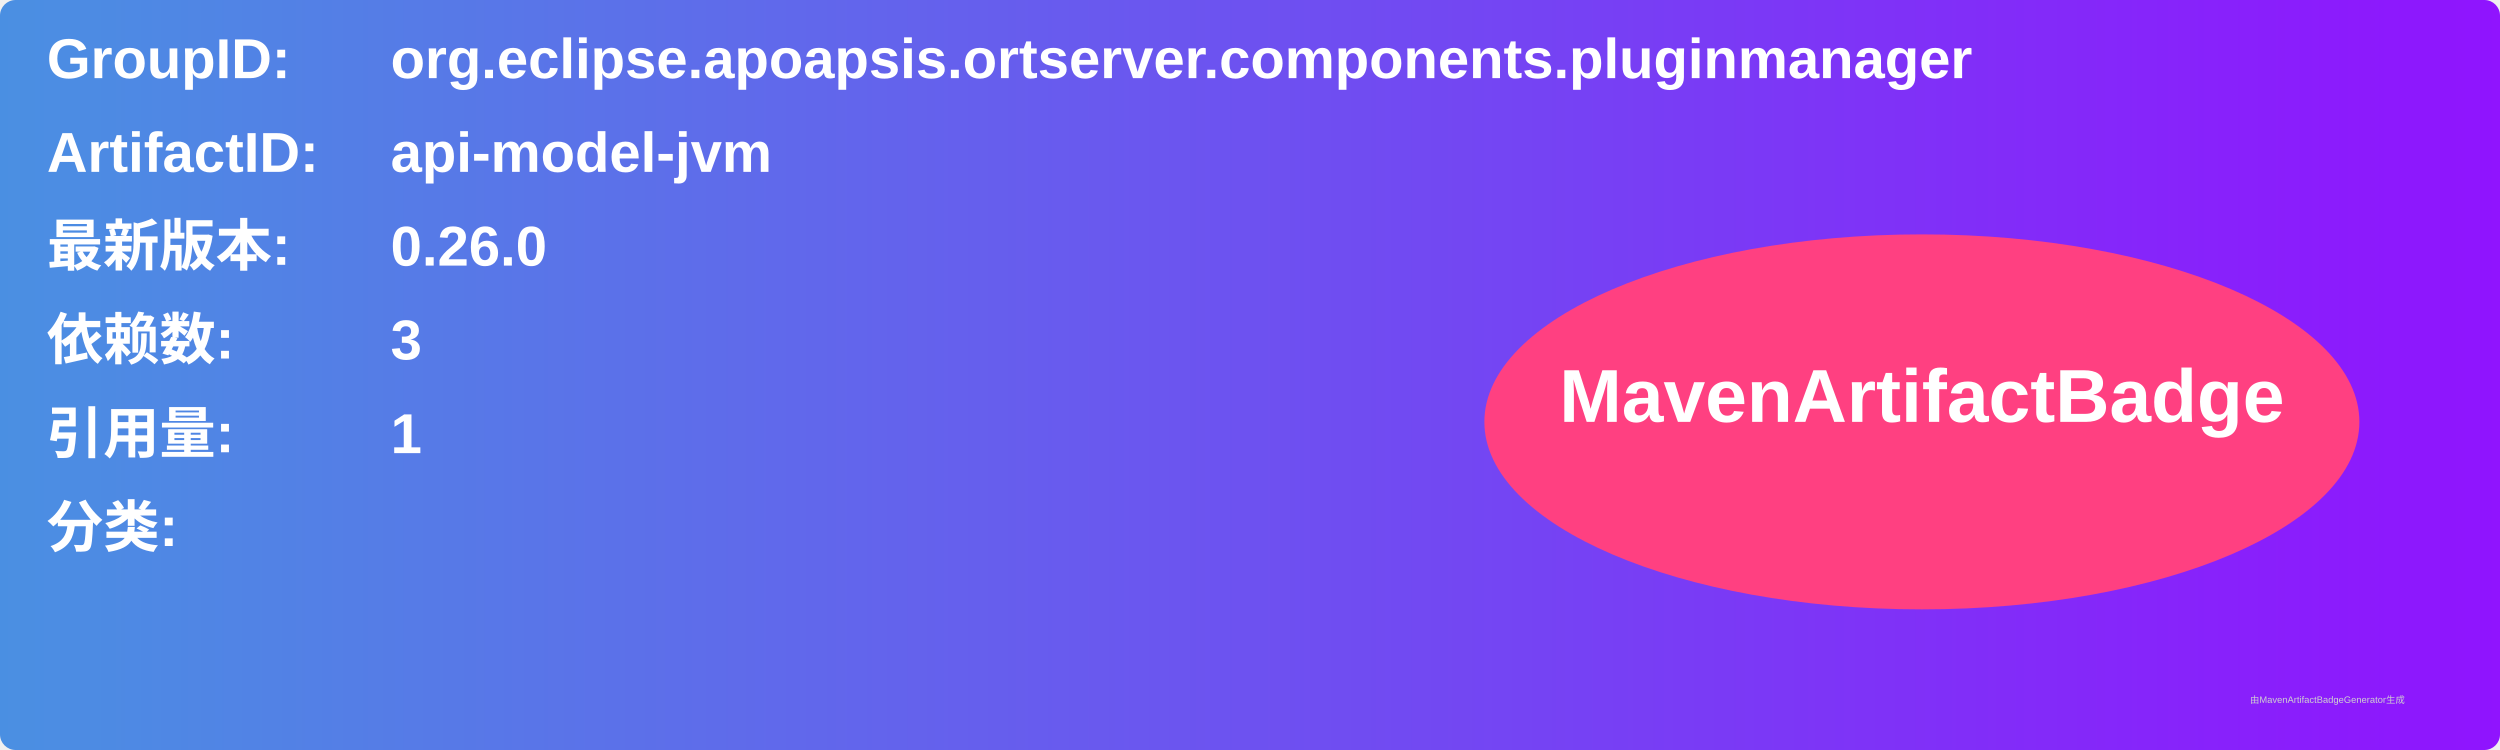
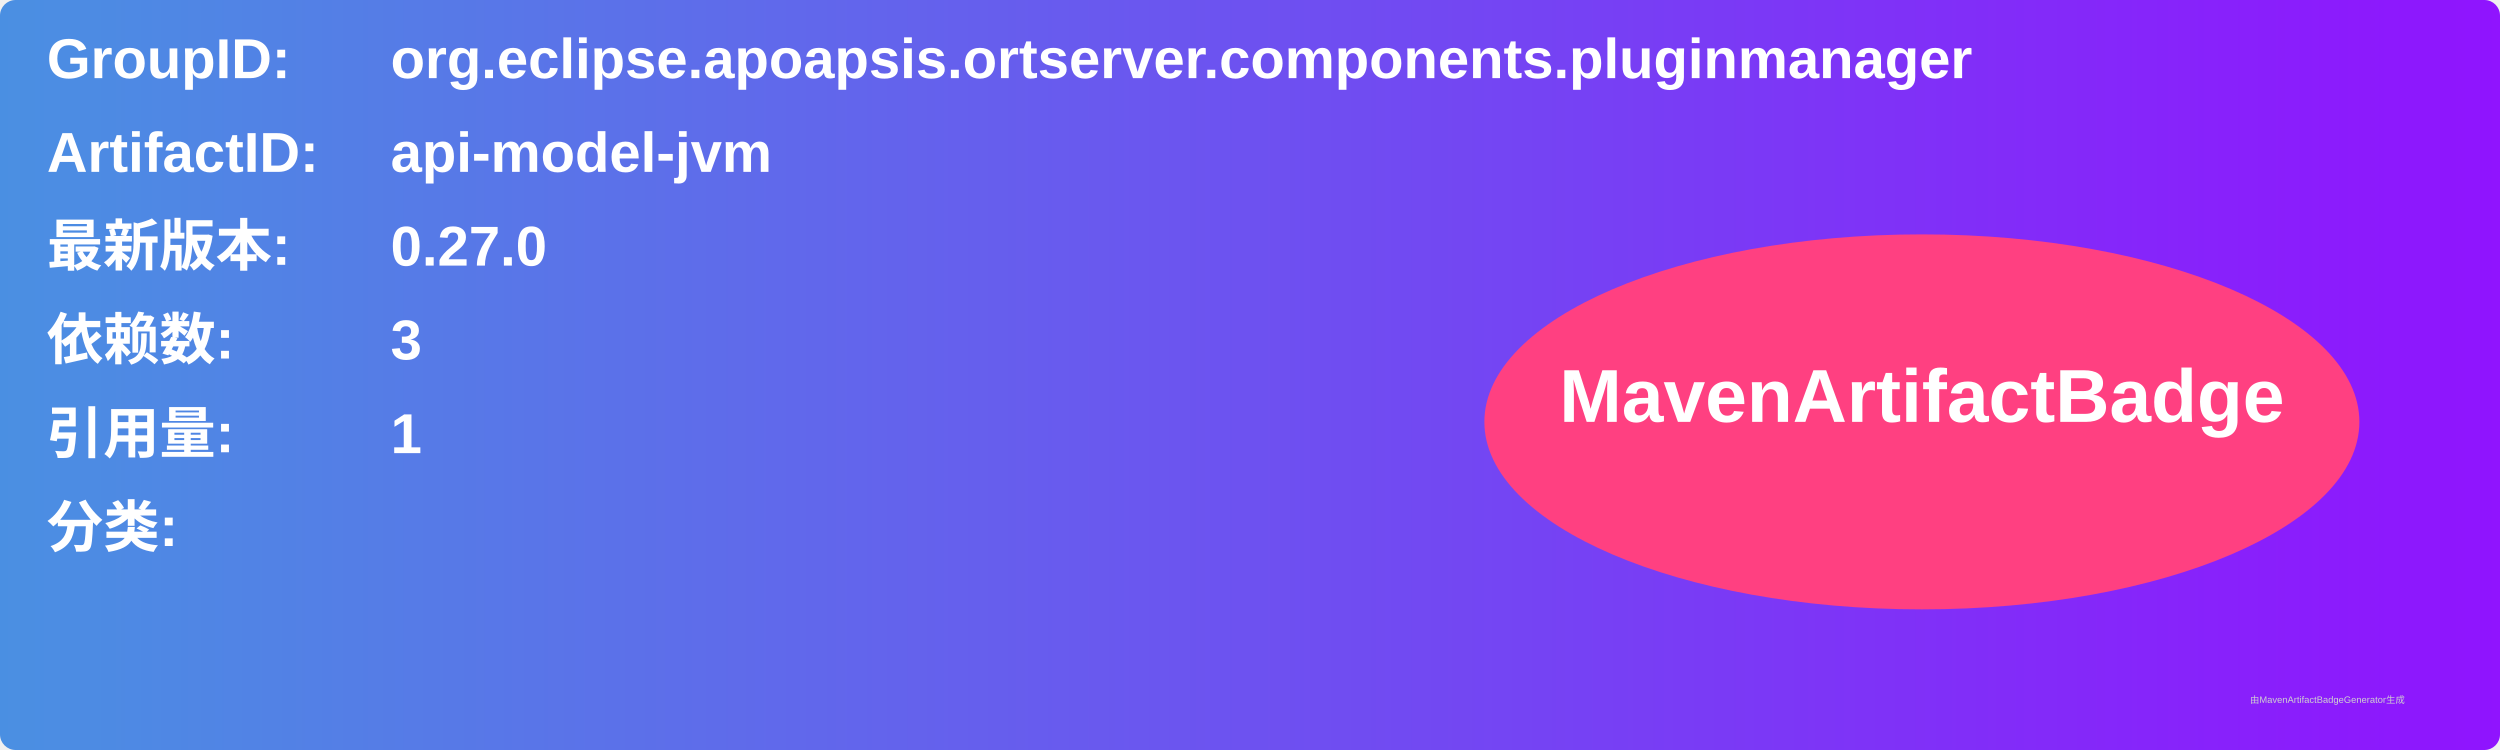
<svg xmlns="http://www.w3.org/2000/svg" width="800" height="240" viewBox="0 0 800 240">
  <linearGradient id="grad" x1="0%" y1="0%" x2="100%" y2="0%">
    <stop offset="0%" stop-color="#4a90e2" />
    <stop offset="100%" stop-color="#9013fe" />
  </linearGradient>
  <rect width="100%" height="100%" rx="5" ry="5" fill="url(#grad)" />
  <g transform="translate(15, 15)">
    <text x="0" y="10" font-family="Arial" font-size="18" fill="white" font-weight="bold" width="260">GroupID:</text>
    <text x="110" y="10" font-family="Arial" font-size="18" fill="white" font-weight="bold" width="460">org.eclipse.apoapsis.ortserver.components.pluginmanager</text>
    <text x="0" y="40" font-family="Arial" font-size="18" fill="white" font-weight="bold" width="260">ArtifactID:</text>
    <text x="110" y="40" font-family="Arial" font-size="18" fill="white" font-weight="bold" width="460">api-model-jvm</text>
    <text x="0" y="70" font-family="Arial" font-size="18" fill="white" font-weight="bold">最新版本:</text>
    <text x="110" y="70" font-family="Arial" font-size="18" fill="white" font-weight="bold">
-       <tspan font-weight="bold">0.26.0</tspan>
+       <tspan font-weight="bold">0.27.0</tspan>
    </text>
    <text x="0" y="100" font-family="Arial" font-size="18" fill="white" font-weight="bold">依赖数: </text>
    <text x="110" y="100" font-family="Arial" font-size="18" fill="white">
      <tspan font-weight="bold">3</tspan>
    </text>
    <text x="0" y="130" font-family="Arial" font-size="18" fill="white" font-weight="bold">引用量: </text>
    <text x="110" y="130" font-family="Arial" font-size="18" fill="white">
      <tspan font-weight="bold">1</tspan>
    </text>
    <text x="0" y="160" font-family="Arial" font-size="18" fill="white" font-weight="bold">分类:</text>
    <text x="10" y="190" font-family="Arial" font-size="10" fill="white">
      <tspan font-weight="bold" />
    </text>
    <ellipse cx="600" cy="120" rx="140" ry="60" fill="#ff4081" />
    <text x="600" y="120" text-anchor="middle" font-family="Arial" font-size="24" fill="white" font-weight="bold">MavenArtifactBadge</text>
  </g>
  <text x="720" y="225" font-family="Arial" font-size="3" fill="#d0d0d0">由MavenArtifactBadgeGenerator生成</text>
</svg>
